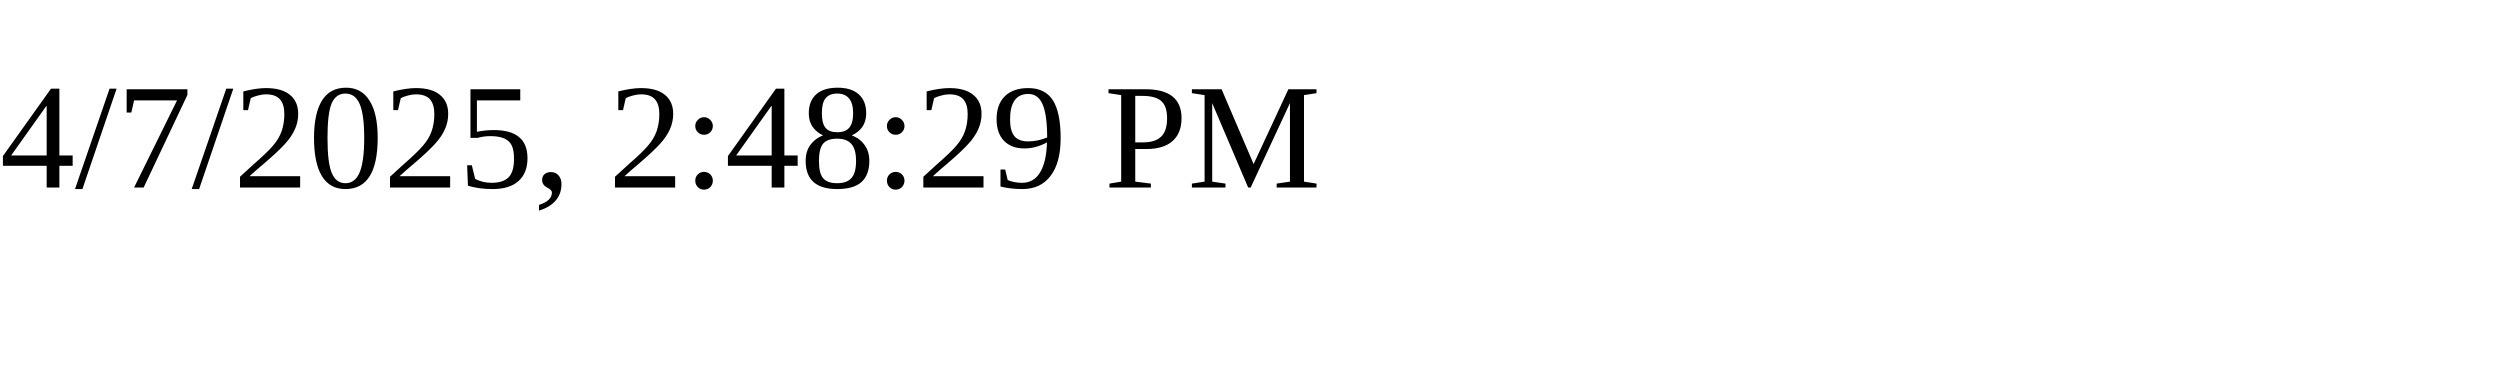
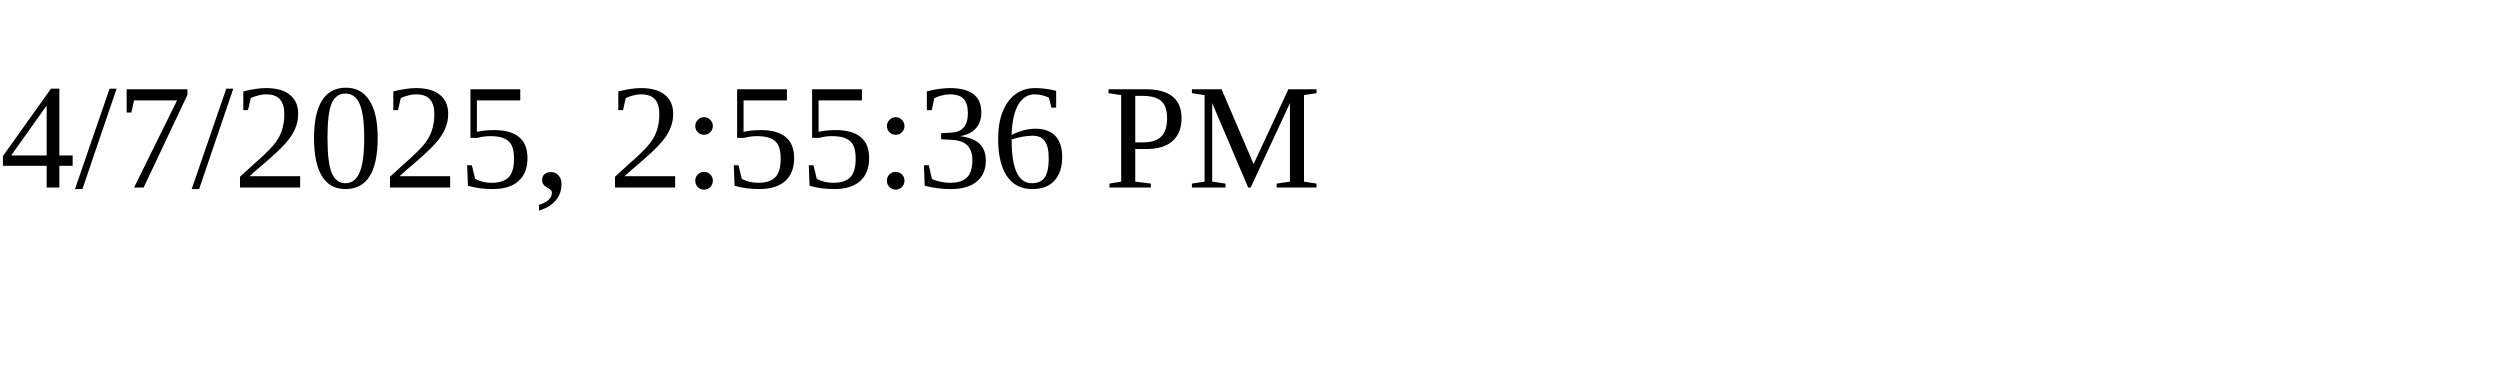
<svg xmlns="http://www.w3.org/2000/svg" height="30" width="200">
-   <text x="0" y="15">4/7/2025, 2:48:29 PM</text>
+   <text x="0" y="15">4/7/2025, 2:55:36 PM</text>
</svg>
